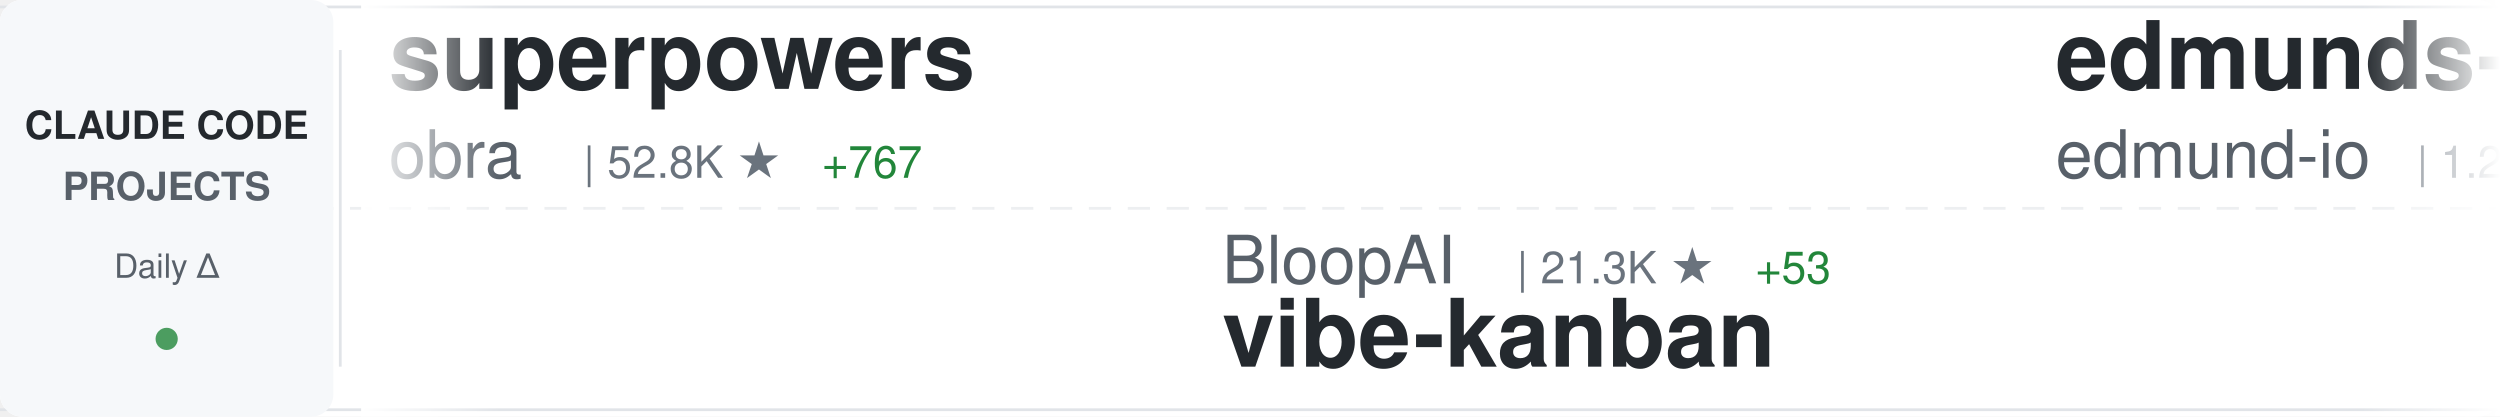
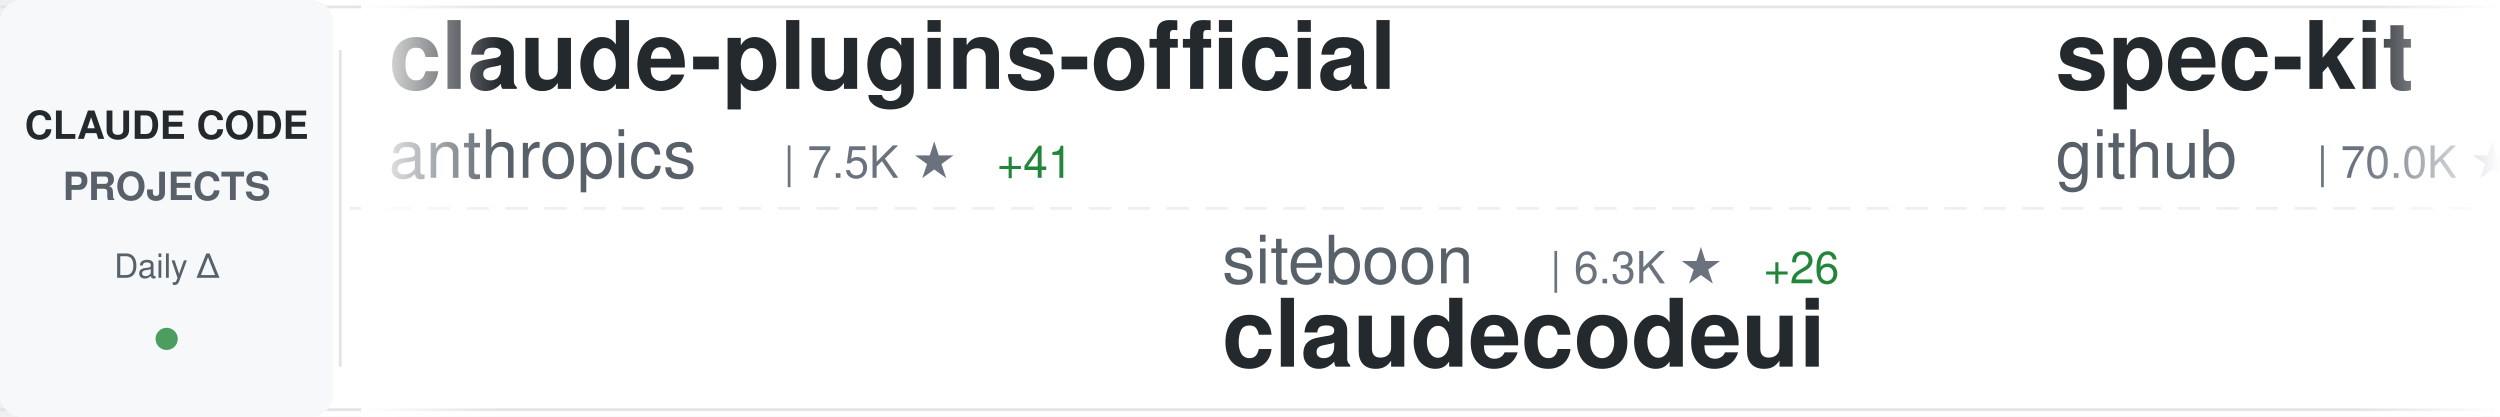
<svg xmlns="http://www.w3.org/2000/svg" width="900" height="150">
  <defs>
    <linearGradient id="awesomeLeftFade" x1="0%" y1="0%" x2="100%" y2="0%">
      <stop offset="0%" style="stop-color:#ffffff;stop-opacity:1" />
      <stop offset="100%" style="stop-color:#ffffff;stop-opacity:0" />
    </linearGradient>
    <linearGradient id="awesomeRightFade" x1="0%" y1="0%" x2="100%" y2="0%">
      <stop offset="0%" style="stop-color:#ffffff;stop-opacity:0" />
      <stop offset="100%" style="stop-color:#ffffff;stop-opacity:1" />
    </linearGradient>
  </defs>
  <rect width="900" height="150" fill="#ffffff" rx="8" />
  <rect x="0" y="2" width="900" height="1" fill="#e1e4e8" />
  <rect x="0" y="147" width="900" height="1" fill="#e1e4e8" />
  <line x1="0" y1="75" x2="900" y2="75" stroke="#e1e4e8" stroke-width="1" stroke-dasharray="8 6" opacity="0.6" />
  <rect x="0" y="0" width="120" height="150" fill="#f6f8fa" rx="8" />
  <text x="60" y="50" font-family="-apple-system, BlinkMacSystemFont, 'Segoe UI', Helvetica, Arial, sans-serif" font-size="14" font-weight="600" fill="#24292e" text-anchor="middle">CLAUDE CODE</text>
  <text x="60" y="72" font-family="-apple-system, BlinkMacSystemFont, 'Segoe UI', Helvetica, Arial, sans-serif" font-size="14" font-weight="600" fill="#586069" text-anchor="middle">PROJECTS</text>
  <text x="60" y="100" font-family="-apple-system, BlinkMacSystemFont, 'Segoe UI', Helvetica, Arial, sans-serif" font-size="12" font-weight="500" fill="#586069" text-anchor="middle">Daily Δ</text>
  <circle cx="60" cy="122" r="4" fill="#22863a" opacity="0.8" />
  <rect x="122" y="18" width="1" height="114" fill="#e1e4e8" />
  <clipPath id="awesomeTickerClip">
    <rect x="130" y="0" width="770" height="150" />
  </clipPath>
  <g clip-path="url(#awesomeTickerClip)">
    <g id="awesomeTickerItems">
      <animateTransform attributeName="transform" attributeType="XML" type="translate" from="0 0" to="-3000 0" dur="54s" repeatCount="indefinite" />
      <g transform="translate(0, 0)">
-         <text x="140" y="32" font-family="-apple-system, BlinkMacSystemFont, 'Segoe UI', Helvetica, Arial, sans-serif" font-size="34" font-weight="600" fill="#24292e">superpowers</text>
-         <text x="140" y="64" font-family="-apple-system, BlinkMacSystemFont, 'Segoe UI', Helvetica, Arial, sans-serif" font-size="24" font-weight="400" fill="#586069">obra</text>
-         <text x="210" y="64" font-family="-apple-system, BlinkMacSystemFont, 'Segoe UI', Helvetica, Arial, sans-serif" font-size="16" font-weight="500" fill="#6a737d">| 52.8K ★</text>
-         <text x="296" y="64" font-family="-apple-system, BlinkMacSystemFont, 'Segoe UI', Helvetica, Arial, sans-serif" font-size="16" font-weight="500" fill="#22863a"> +767</text>
+         <text x="140" y="32" font-family="-apple-system, BlinkMacSystemFont, 'Segoe UI', Helvetica, Arial, sans-serif" font-size="34" font-weight="600" fill="#24292e">claude-plugins-official</text>
+         <text x="140" y="64" font-family="-apple-system, BlinkMacSystemFont, 'Segoe UI', Helvetica, Arial, sans-serif" font-size="24" font-weight="400" fill="#586069">anthropics</text>
+         <text x="282" y="64" font-family="-apple-system, BlinkMacSystemFont, 'Segoe UI', Helvetica, Arial, sans-serif" font-size="16" font-weight="500" fill="#6a737d">| 7.5K ★</text>
+         <text x="359" y="64" font-family="-apple-system, BlinkMacSystemFont, 'Segoe UI', Helvetica, Arial, sans-serif" font-size="16" font-weight="500" fill="#22863a"> +41</text>
      </g>
      <g transform="translate(300, 0)">
-         <text x="140" y="102" font-family="-apple-system, BlinkMacSystemFont, 'Segoe UI', Helvetica, Arial, sans-serif" font-size="24" font-weight="400" fill="#586069">BloopAI</text>
-         <text x="246" y="102" font-family="-apple-system, BlinkMacSystemFont, 'Segoe UI', Helvetica, Arial, sans-serif" font-size="16" font-weight="500" fill="#6a737d">| 21.3K ★</text>
-         <text x="332" y="102" font-family="-apple-system, BlinkMacSystemFont, 'Segoe UI', Helvetica, Arial, sans-serif" font-size="16" font-weight="500" fill="#22863a"> +53</text>
-         <text x="140" y="132" font-family="-apple-system, BlinkMacSystemFont, 'Segoe UI', Helvetica, Arial, sans-serif" font-size="34" font-weight="600" fill="#24292e">vibe-kanban</text>
+         <text x="140" y="102" font-family="-apple-system, BlinkMacSystemFont, 'Segoe UI', Helvetica, Arial, sans-serif" font-size="24" font-weight="400" fill="#586069">siteboon</text>
+         <text x="258" y="102" font-family="-apple-system, BlinkMacSystemFont, 'Segoe UI', Helvetica, Arial, sans-serif" font-size="16" font-weight="500" fill="#6a737d">| 6.3K ★</text>
+         <text x="335" y="102" font-family="-apple-system, BlinkMacSystemFont, 'Segoe UI', Helvetica, Arial, sans-serif" font-size="16" font-weight="500" fill="#22863a"> +26</text>
+         <text x="140" y="132" font-family="-apple-system, BlinkMacSystemFont, 'Segoe UI', Helvetica, Arial, sans-serif" font-size="34" font-weight="600" fill="#24292e">claudecodeui</text>
      </g>
      <g transform="translate(600, 0)">
-         <text x="140" y="32" font-family="-apple-system, BlinkMacSystemFont, 'Segoe UI', Helvetica, Arial, sans-serif" font-size="34" font-weight="600" fill="#24292e">edmunds-claude-code</text>
-         <text x="140" y="64" font-family="-apple-system, BlinkMacSystemFont, 'Segoe UI', Helvetica, Arial, sans-serif" font-size="24" font-weight="400" fill="#586069">edmund-io</text>
-         <text x="270" y="64" font-family="-apple-system, BlinkMacSystemFont, 'Segoe UI', Helvetica, Arial, sans-serif" font-size="16" font-weight="500" fill="#6a737d">| 1.2K ★</text>
-         <text x="347" y="64" font-family="-apple-system, BlinkMacSystemFont, 'Segoe UI', Helvetica, Arial, sans-serif" font-size="16" font-weight="500" fill="#22863a"> +2</text>
+         <text x="140" y="32" font-family="-apple-system, BlinkMacSystemFont, 'Segoe UI', Helvetica, Arial, sans-serif" font-size="34" font-weight="600" fill="#24292e">spec-kit</text>
+         <text x="140" y="64" font-family="-apple-system, BlinkMacSystemFont, 'Segoe UI', Helvetica, Arial, sans-serif" font-size="24" font-weight="400" fill="#586069">github</text>
+         <text x="234" y="64" font-family="-apple-system, BlinkMacSystemFont, 'Segoe UI', Helvetica, Arial, sans-serif" font-size="16" font-weight="500" fill="#6a737d">| 70.0K ★</text>
+         <text x="320" y="64" font-family="-apple-system, BlinkMacSystemFont, 'Segoe UI', Helvetica, Arial, sans-serif" font-size="16" font-weight="500" fill="#22863a"> +176</text>
      </g>
      <g transform="translate(900, 0)">
-         <text x="140" y="102" font-family="-apple-system, BlinkMacSystemFont, 'Segoe UI', Helvetica, Arial, sans-serif" font-size="24" font-weight="400" fill="#586069">ericbuess</text>
-         <text x="270" y="102" font-family="-apple-system, BlinkMacSystemFont, 'Segoe UI', Helvetica, Arial, sans-serif" font-size="16" font-weight="500" fill="#6a737d">| 681 ★</text>
-         <text x="140" y="132" font-family="-apple-system, BlinkMacSystemFont, 'Segoe UI', Helvetica, Arial, sans-serif" font-size="34" font-weight="600" fill="#24292e">claude-code-docs</text>
+         <text x="140" y="102" font-family="-apple-system, BlinkMacSystemFont, 'Segoe UI', Helvetica, Arial, sans-serif" font-size="24" font-weight="400" fill="#586069">Njengah</text>
+         <text x="246" y="102" font-family="-apple-system, BlinkMacSystemFont, 'Segoe UI', Helvetica, Arial, sans-serif" font-size="16" font-weight="500" fill="#6a737d">| 1.3K ★</text>
+         <text x="323" y="102" font-family="-apple-system, BlinkMacSystemFont, 'Segoe UI', Helvetica, Arial, sans-serif" font-size="16" font-weight="500" fill="#22863a"> +6</text>
+         <text x="140" y="132" font-family="-apple-system, BlinkMacSystemFont, 'Segoe UI', Helvetica, Arial, sans-serif" font-size="34" font-weight="600" fill="#24292e">claude-code-cheat-sheet</text>
      </g>
      <g transform="translate(1200, 0)">
-         <text x="140" y="32" font-family="-apple-system, BlinkMacSystemFont, 'Segoe UI', Helvetica, Arial, sans-serif" font-size="34" font-weight="600" fill="#24292e">claude-code-tools</text>
-         <text x="140" y="64" font-family="-apple-system, BlinkMacSystemFont, 'Segoe UI', Helvetica, Arial, sans-serif" font-size="24" font-weight="400" fill="#586069">pchalasani</text>
-         <text x="282" y="64" font-family="-apple-system, BlinkMacSystemFont, 'Segoe UI', Helvetica, Arial, sans-serif" font-size="16" font-weight="500" fill="#6a737d">| 1.4K ★</text>
-         <text x="359" y="64" font-family="-apple-system, BlinkMacSystemFont, 'Segoe UI', Helvetica, Arial, sans-serif" font-size="16" font-weight="500" fill="#22863a"> +7</text>
+         <text x="140" y="32" font-family="-apple-system, BlinkMacSystemFont, 'Segoe UI', Helvetica, Arial, sans-serif" font-size="34" font-weight="600" fill="#24292e">claude-code-guide</text>
+         <text x="140" y="64" font-family="-apple-system, BlinkMacSystemFont, 'Segoe UI', Helvetica, Arial, sans-serif" font-size="24" font-weight="400" fill="#586069">Cranot</text>
+         <text x="234" y="64" font-family="-apple-system, BlinkMacSystemFont, 'Segoe UI', Helvetica, Arial, sans-serif" font-size="16" font-weight="500" fill="#6a737d">| 2.4K ★</text>
+         <text x="311" y="64" font-family="-apple-system, BlinkMacSystemFont, 'Segoe UI', Helvetica, Arial, sans-serif" font-size="16" font-weight="500" fill="#22863a"> +2</text>
      </g>
      <g transform="translate(1500, 0)">
+         <text x="140" y="102" font-family="-apple-system, BlinkMacSystemFont, 'Segoe UI', Helvetica, Arial, sans-serif" font-size="24" font-weight="400" fill="#586069">simonw</text>
+         <text x="234" y="102" font-family="-apple-system, BlinkMacSystemFont, 'Segoe UI', Helvetica, Arial, sans-serif" font-size="16" font-weight="500" fill="#6a737d">| 1.0K ★</text>
+         <text x="311" y="102" font-family="-apple-system, BlinkMacSystemFont, 'Segoe UI', Helvetica, Arial, sans-serif" font-size="16" font-weight="500" fill="#22863a"> +7</text>
+         <text x="140" y="132" font-family="-apple-system, BlinkMacSystemFont, 'Segoe UI', Helvetica, Arial, sans-serif" font-size="34" font-weight="600" fill="#24292e">claude-code-transcripts</text>
+       </g>
+       <g transform="translate(1800, 0)">
+         <text x="140" y="32" font-family="-apple-system, BlinkMacSystemFont, 'Segoe UI', Helvetica, Arial, sans-serif" font-size="34" font-weight="600" fill="#24292e">claude-code.nvim</text>
+         <text x="140" y="64" font-family="-apple-system, BlinkMacSystemFont, 'Segoe UI', Helvetica, Arial, sans-serif" font-size="24" font-weight="400" fill="#586069">greggh</text>
+         <text x="234" y="64" font-family="-apple-system, BlinkMacSystemFont, 'Segoe UI', Helvetica, Arial, sans-serif" font-size="16" font-weight="500" fill="#6a737d">| 1.8K ★</text>
+         <text x="311" y="64" font-family="-apple-system, BlinkMacSystemFont, 'Segoe UI', Helvetica, Arial, sans-serif" font-size="16" font-weight="500" fill="#22863a"> +2</text>
+       </g>
+       <g transform="translate(2100, 0)">
+         <text x="140" y="102" font-family="-apple-system, BlinkMacSystemFont, 'Segoe UI', Helvetica, Arial, sans-serif" font-size="24" font-weight="400" fill="#586069">disler</text>
+         <text x="234" y="102" font-family="-apple-system, BlinkMacSystemFont, 'Segoe UI', Helvetica, Arial, sans-serif" font-size="16" font-weight="500" fill="#6a737d">| 1.1K ★</text>
+         <text x="311" y="102" font-family="-apple-system, BlinkMacSystemFont, 'Segoe UI', Helvetica, Arial, sans-serif" font-size="16" font-weight="500" fill="#22863a"> +10</text>
+         <text x="140" y="132" font-family="-apple-system, BlinkMacSystemFont, 'Segoe UI', Helvetica, Arial, sans-serif" font-size="34" font-weight="600" fill="#24292e">claude-code-hooks-multi-...</text>
+       </g>
+       <g transform="translate(2400, 0)">
+         <text x="140" y="32" font-family="-apple-system, BlinkMacSystemFont, 'Segoe UI', Helvetica, Arial, sans-serif" font-size="34" font-weight="600" fill="#24292e">ralph</text>
+         <text x="140" y="64" font-family="-apple-system, BlinkMacSystemFont, 'Segoe UI', Helvetica, Arial, sans-serif" font-size="24" font-weight="400" fill="#586069">snarktank</text>
+         <text x="270" y="64" font-family="-apple-system, BlinkMacSystemFont, 'Segoe UI', Helvetica, Arial, sans-serif" font-size="16" font-weight="500" fill="#6a737d">| 10.5K ★</text>
+         <text x="356" y="64" font-family="-apple-system, BlinkMacSystemFont, 'Segoe UI', Helvetica, Arial, sans-serif" font-size="16" font-weight="500" fill="#22863a"> +64</text>
+       </g>
+       <g transform="translate(2700, 0)">
+         <text x="140" y="102" font-family="-apple-system, BlinkMacSystemFont, 'Segoe UI', Helvetica, Arial, sans-serif" font-size="24" font-weight="400" fill="#586069">sugyan</text>
+         <text x="234" y="102" font-family="-apple-system, BlinkMacSystemFont, 'Segoe UI', Helvetica, Arial, sans-serif" font-size="16" font-weight="500" fill="#6a737d">| 914 ★</text>
+         <text x="302" y="102" font-family="-apple-system, BlinkMacSystemFont, 'Segoe UI', Helvetica, Arial, sans-serif" font-size="16" font-weight="500" fill="#22863a"> +2</text>
+         <text x="140" y="132" font-family="-apple-system, BlinkMacSystemFont, 'Segoe UI', Helvetica, Arial, sans-serif" font-size="34" font-weight="600" fill="#24292e">claude-code-webui</text>
+       </g>
+       <g transform="translate(3000, 0)">
+         <text x="140" y="32" font-family="-apple-system, BlinkMacSystemFont, 'Segoe UI', Helvetica, Arial, sans-serif" font-size="34" font-weight="600" fill="#24292e">claude-plugins-official</text>
+         <text x="140" y="64" font-family="-apple-system, BlinkMacSystemFont, 'Segoe UI', Helvetica, Arial, sans-serif" font-size="24" font-weight="400" fill="#586069">anthropics</text>
+         <text x="282" y="64" font-family="-apple-system, BlinkMacSystemFont, 'Segoe UI', Helvetica, Arial, sans-serif" font-size="16" font-weight="500" fill="#6a737d">| 7.5K ★</text>
+         <text x="359" y="64" font-family="-apple-system, BlinkMacSystemFont, 'Segoe UI', Helvetica, Arial, sans-serif" font-size="16" font-weight="500" fill="#22863a"> +41</text>
+       </g>
+       <g transform="translate(3300, 0)">
        <text x="140" y="102" font-family="-apple-system, BlinkMacSystemFont, 'Segoe UI', Helvetica, Arial, sans-serif" font-size="24" font-weight="400" fill="#586069">siteboon</text>
        <text x="258" y="102" font-family="-apple-system, BlinkMacSystemFont, 'Segoe UI', Helvetica, Arial, sans-serif" font-size="16" font-weight="500" fill="#6a737d">| 6.3K ★</text>
-         <text x="335" y="102" font-family="-apple-system, BlinkMacSystemFont, 'Segoe UI', Helvetica, Arial, sans-serif" font-size="16" font-weight="500" fill="#22863a"> +27</text>
+         <text x="335" y="102" font-family="-apple-system, BlinkMacSystemFont, 'Segoe UI', Helvetica, Arial, sans-serif" font-size="16" font-weight="500" fill="#22863a"> +26</text>
        <text x="140" y="132" font-family="-apple-system, BlinkMacSystemFont, 'Segoe UI', Helvetica, Arial, sans-serif" font-size="34" font-weight="600" fill="#24292e">claudecodeui</text>
      </g>
-       <g transform="translate(1800, 0)">
-         <text x="140" y="32" font-family="-apple-system, BlinkMacSystemFont, 'Segoe UI', Helvetica, Arial, sans-serif" font-size="34" font-weight="600" fill="#24292e">claude-code-mastering</text>
-         <text x="140" y="64" font-family="-apple-system, BlinkMacSystemFont, 'Segoe UI', Helvetica, Arial, sans-serif" font-size="24" font-weight="400" fill="#586069">revfactory</text>
-         <text x="282" y="64" font-family="-apple-system, BlinkMacSystemFont, 'Segoe UI', Helvetica, Arial, sans-serif" font-size="16" font-weight="500" fill="#6a737d">| 754 ★</text>
-       </g>
-       <g transform="translate(2100, 0)">
-         <text x="140" y="102" font-family="-apple-system, BlinkMacSystemFont, 'Segoe UI', Helvetica, Arial, sans-serif" font-size="24" font-weight="400" fill="#586069">zebbern</text>
-         <text x="246" y="102" font-family="-apple-system, BlinkMacSystemFont, 'Segoe UI', Helvetica, Arial, sans-serif" font-size="16" font-weight="500" fill="#6a737d">| 3.4K ★</text>
-         <text x="323" y="102" font-family="-apple-system, BlinkMacSystemFont, 'Segoe UI', Helvetica, Arial, sans-serif" font-size="16" font-weight="500" fill="#22863a"> +8</text>
-         <text x="140" y="132" font-family="-apple-system, BlinkMacSystemFont, 'Segoe UI', Helvetica, Arial, sans-serif" font-size="34" font-weight="600" fill="#24292e">claude-code-guide</text>
-       </g>
-       <g transform="translate(2400, 0)">
-         <text x="140" y="32" font-family="-apple-system, BlinkMacSystemFont, 'Segoe UI', Helvetica, Arial, sans-serif" font-size="34" font-weight="600" fill="#24292e">claude-code-configs</text>
-         <text x="140" y="64" font-family="-apple-system, BlinkMacSystemFont, 'Segoe UI', Helvetica, Arial, sans-serif" font-size="24" font-weight="400" fill="#586069">Matt-Dionis</text>
-         <text x="294" y="64" font-family="-apple-system, BlinkMacSystemFont, 'Segoe UI', Helvetica, Arial, sans-serif" font-size="16" font-weight="500" fill="#6a737d">| 615 ★</text>
-       </g>
-       <g transform="translate(2700, 0)">
-         <text x="140" y="102" font-family="-apple-system, BlinkMacSystemFont, 'Segoe UI', Helvetica, Arial, sans-serif" font-size="24" font-weight="400" fill="#586069">MadAppGang</text>
-         <text x="282" y="102" font-family="-apple-system, BlinkMacSystemFont, 'Segoe UI', Helvetica, Arial, sans-serif" font-size="16" font-weight="500" fill="#6a737d">| 228 ★</text>
-         <text x="140" y="132" font-family="-apple-system, BlinkMacSystemFont, 'Segoe UI', Helvetica, Arial, sans-serif" font-size="34" font-weight="600" fill="#24292e">claude-code</text>
-       </g>
-       <g transform="translate(3000, 0)">
-         <text x="140" y="32" font-family="-apple-system, BlinkMacSystemFont, 'Segoe UI', Helvetica, Arial, sans-serif" font-size="34" font-weight="600" fill="#24292e">superpowers</text>
-         <text x="140" y="64" font-family="-apple-system, BlinkMacSystemFont, 'Segoe UI', Helvetica, Arial, sans-serif" font-size="24" font-weight="400" fill="#586069">obra</text>
-         <text x="210" y="64" font-family="-apple-system, BlinkMacSystemFont, 'Segoe UI', Helvetica, Arial, sans-serif" font-size="16" font-weight="500" fill="#6a737d">| 52.8K ★</text>
-         <text x="296" y="64" font-family="-apple-system, BlinkMacSystemFont, 'Segoe UI', Helvetica, Arial, sans-serif" font-size="16" font-weight="500" fill="#22863a"> +767</text>
-       </g>
-       <g transform="translate(3300, 0)">
-         <text x="140" y="102" font-family="-apple-system, BlinkMacSystemFont, 'Segoe UI', Helvetica, Arial, sans-serif" font-size="24" font-weight="400" fill="#586069">BloopAI</text>
-         <text x="246" y="102" font-family="-apple-system, BlinkMacSystemFont, 'Segoe UI', Helvetica, Arial, sans-serif" font-size="16" font-weight="500" fill="#6a737d">| 21.3K ★</text>
-         <text x="332" y="102" font-family="-apple-system, BlinkMacSystemFont, 'Segoe UI', Helvetica, Arial, sans-serif" font-size="16" font-weight="500" fill="#22863a"> +53</text>
-         <text x="140" y="132" font-family="-apple-system, BlinkMacSystemFont, 'Segoe UI', Helvetica, Arial, sans-serif" font-size="34" font-weight="600" fill="#24292e">vibe-kanban</text>
-       </g>
      <g transform="translate(3600, 0)">
-         <text x="140" y="32" font-family="-apple-system, BlinkMacSystemFont, 'Segoe UI', Helvetica, Arial, sans-serif" font-size="34" font-weight="600" fill="#24292e">edmunds-claude-code</text>
-         <text x="140" y="64" font-family="-apple-system, BlinkMacSystemFont, 'Segoe UI', Helvetica, Arial, sans-serif" font-size="24" font-weight="400" fill="#586069">edmund-io</text>
-         <text x="270" y="64" font-family="-apple-system, BlinkMacSystemFont, 'Segoe UI', Helvetica, Arial, sans-serif" font-size="16" font-weight="500" fill="#6a737d">| 1.2K ★</text>
-         <text x="347" y="64" font-family="-apple-system, BlinkMacSystemFont, 'Segoe UI', Helvetica, Arial, sans-serif" font-size="16" font-weight="500" fill="#22863a"> +2</text>
+         <text x="140" y="32" font-family="-apple-system, BlinkMacSystemFont, 'Segoe UI', Helvetica, Arial, sans-serif" font-size="34" font-weight="600" fill="#24292e">spec-kit</text>
+         <text x="140" y="64" font-family="-apple-system, BlinkMacSystemFont, 'Segoe UI', Helvetica, Arial, sans-serif" font-size="24" font-weight="400" fill="#586069">github</text>
+         <text x="234" y="64" font-family="-apple-system, BlinkMacSystemFont, 'Segoe UI', Helvetica, Arial, sans-serif" font-size="16" font-weight="500" fill="#6a737d">| 70.0K ★</text>
+         <text x="320" y="64" font-family="-apple-system, BlinkMacSystemFont, 'Segoe UI', Helvetica, Arial, sans-serif" font-size="16" font-weight="500" fill="#22863a"> +176</text>
      </g>
      <g transform="translate(3900, 0)">
-         <text x="140" y="102" font-family="-apple-system, BlinkMacSystemFont, 'Segoe UI', Helvetica, Arial, sans-serif" font-size="24" font-weight="400" fill="#586069">ericbuess</text>
-         <text x="270" y="102" font-family="-apple-system, BlinkMacSystemFont, 'Segoe UI', Helvetica, Arial, sans-serif" font-size="16" font-weight="500" fill="#6a737d">| 681 ★</text>
-         <text x="140" y="132" font-family="-apple-system, BlinkMacSystemFont, 'Segoe UI', Helvetica, Arial, sans-serif" font-size="34" font-weight="600" fill="#24292e">claude-code-docs</text>
+         <text x="140" y="102" font-family="-apple-system, BlinkMacSystemFont, 'Segoe UI', Helvetica, Arial, sans-serif" font-size="24" font-weight="400" fill="#586069">Njengah</text>
+         <text x="246" y="102" font-family="-apple-system, BlinkMacSystemFont, 'Segoe UI', Helvetica, Arial, sans-serif" font-size="16" font-weight="500" fill="#6a737d">| 1.3K ★</text>
+         <text x="323" y="102" font-family="-apple-system, BlinkMacSystemFont, 'Segoe UI', Helvetica, Arial, sans-serif" font-size="16" font-weight="500" fill="#22863a"> +6</text>
+         <text x="140" y="132" font-family="-apple-system, BlinkMacSystemFont, 'Segoe UI', Helvetica, Arial, sans-serif" font-size="34" font-weight="600" fill="#24292e">claude-code-cheat-sheet</text>
      </g>
    </g>
  </g>
  <rect x="130" y="0" width="50" height="150" fill="url(#awesomeLeftFade)" />
  <rect x="850" y="0" width="50" height="150" fill="url(#awesomeRightFade)" />
</svg>
